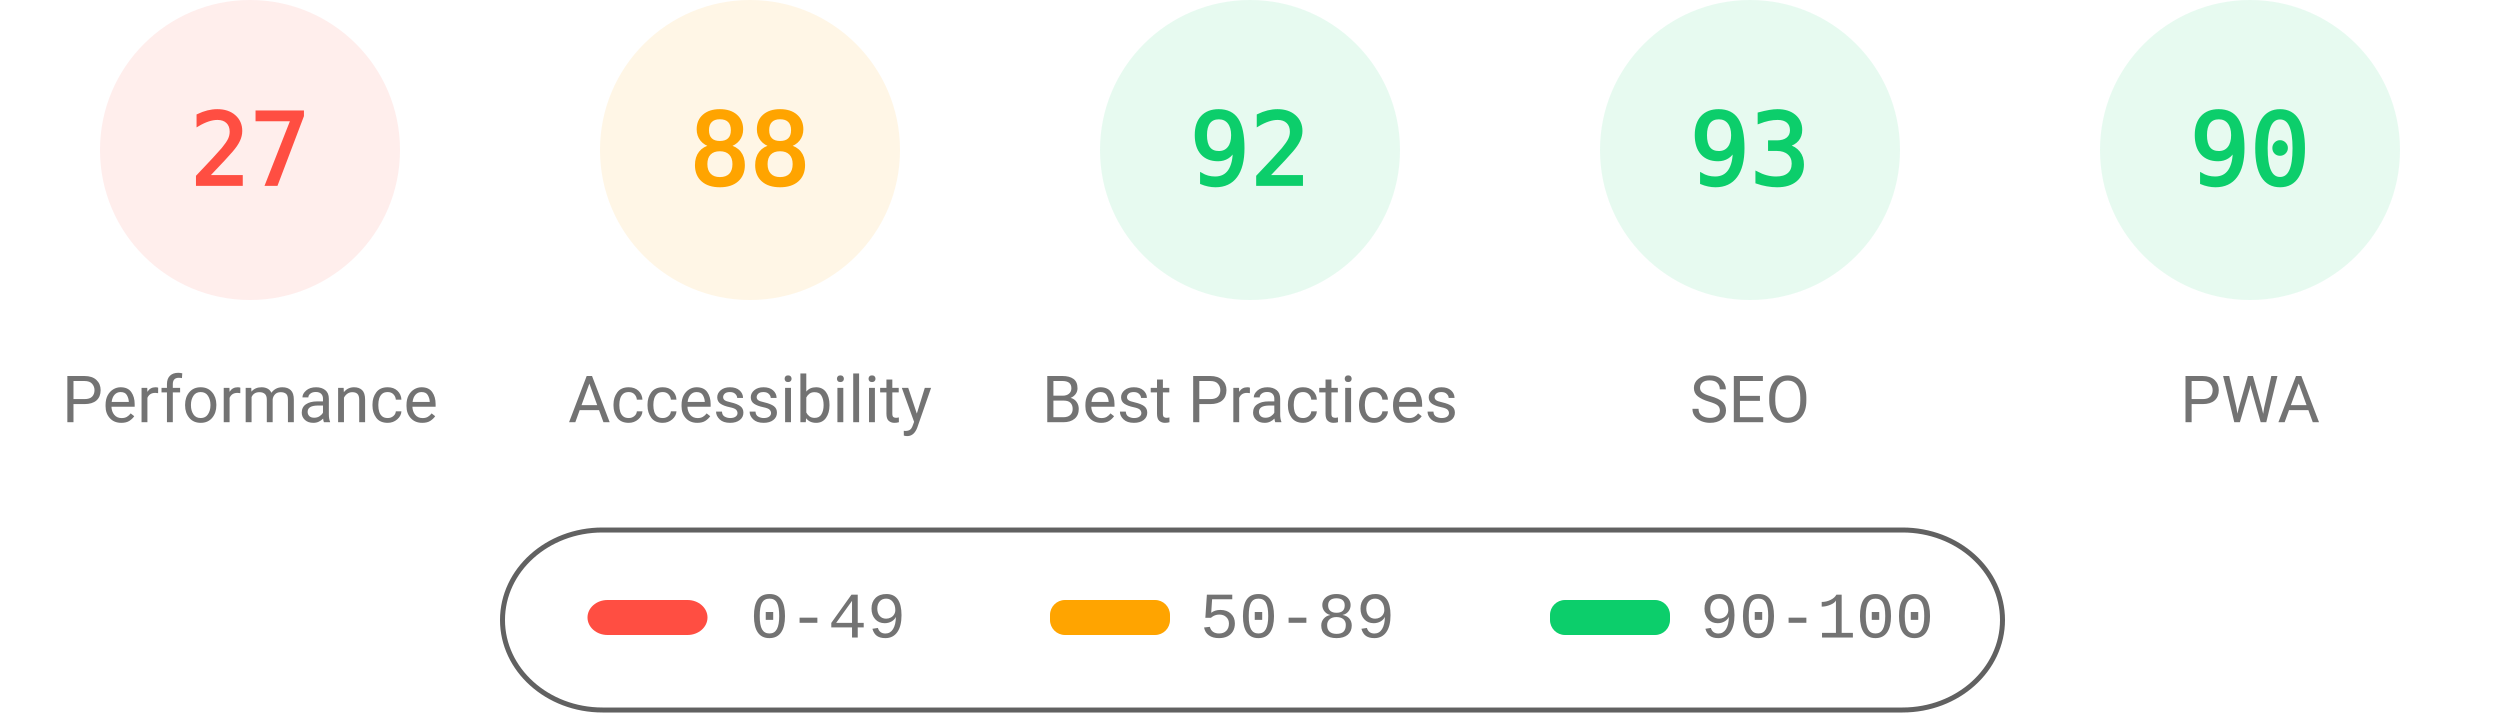
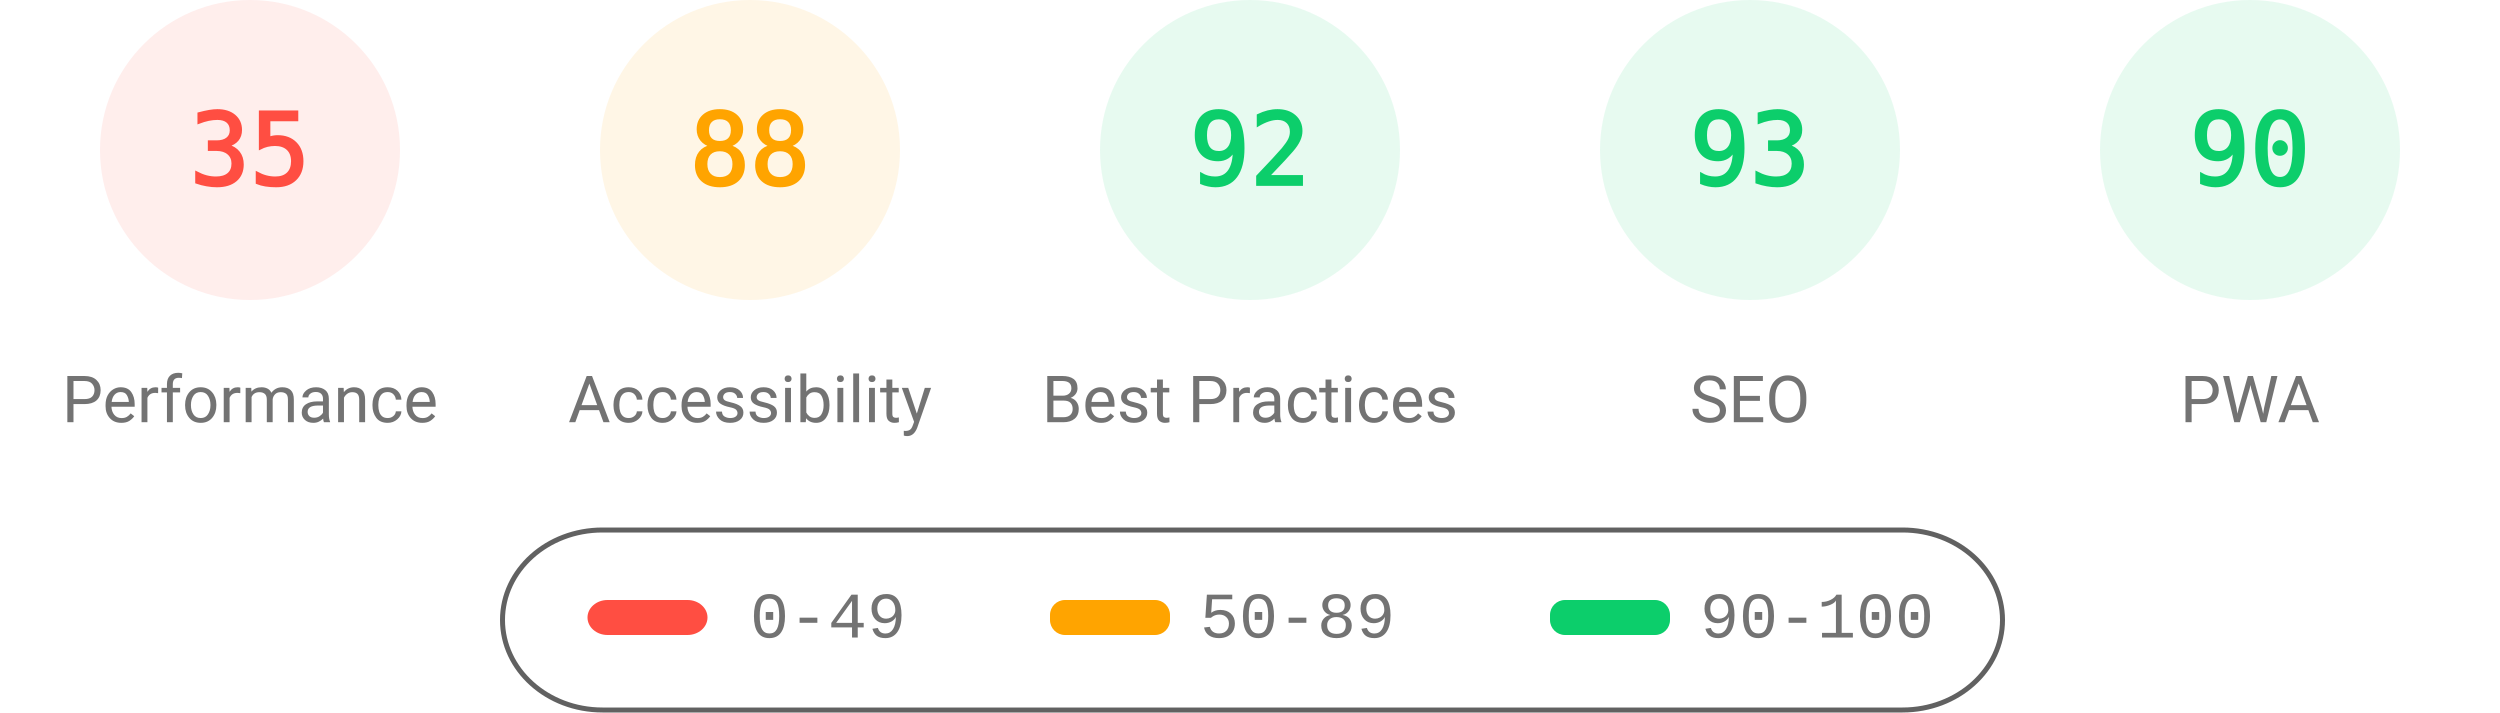
<svg xmlns="http://www.w3.org/2000/svg" fill="none" width="1000" height="285">
  <style>.gauge-base{opacity:.1}.gauge-arc{fill:none;animation-delay:250ms;stroke-linecap:round;transform:rotate(-90deg);transform-origin:100px 60px;animation:load-gauge 1s ease forwards}.guage-text{font-size:40px;font-family:monospace;text-align:center}.guage-red{color:#ff4e42;fill:#ff4e42;stroke:#ff4e42}.guage-orange{color:#ffa400;fill:#ffa400;stroke:#ffa400}.guage-green{color:#0cce6b;fill:#0cce6b;stroke:#0cce6b}.guage-undefined{color:#5c5c5c;fill:#5c5c5c;stroke:#5c5c5c}.guage-title{color:#737373;fill:#737373;stroke:none;font-size:26px;line-height:26px;font-family:Roboto,Halvetica,Arial,sans-serif}@keyframes load-gauge{from{stroke-dasharray:0 352.858}}</style>
  <svg class="guage-div guage-perf guage-red" viewBox="0 0 200 200" width="200" height="200">
    <circle class="gauge-base" r="56" cx="100" cy="60" stroke-width="8" />
-     <circle class="gauge-arc guage-arc-1" r="56" cx="100" cy="60" stroke-width="8" style="stroke-dasharray:95.002,351.858" />
-     <text class="guage-text" x="100" y="60" alignment-baseline="central" dominant-baseline="central" text-anchor="middle">27</text>
+     <circle class="gauge-arc guage-arc-1" r="56" cx="100" cy="60" stroke-width="8" style="stroke-dasharray:123.15,351.858" />
+     <text class="guage-text" x="100" y="60" alignment-baseline="central" dominant-baseline="central" text-anchor="middle">35</text>
    <text class="guage-title" x="100" y="160" alignment-baseline="central" dominant-baseline="central" text-anchor="middle">Performance</text>
  </svg>
  <svg class="guage-div guage-acc guage-orange" viewBox="0 0 200 200" width="200" height="200" x="200">
    <circle class="gauge-base" r="56" cx="100" cy="60" stroke-width="8" />
    <circle class="gauge-arc guage-arc-2" r="56" cx="100" cy="60" stroke-width="8" style="stroke-dasharray:309.635,351.858" />
    <text class="guage-text" x="100" y="60" alignment-baseline="central" dominant-baseline="central" text-anchor="middle">88</text>
    <text class="guage-title" x="100" y="160" alignment-baseline="central" dominant-baseline="central" text-anchor="middle">Accessibility</text>
  </svg>
  <svg class="guage-div guage-best guage-green" viewBox="0 0 200 200" width="200" height="200" x="400">
    <circle class="gauge-base" r="56" cx="100" cy="60" stroke-width="8" />
    <circle class="gauge-arc guage-arc-3" r="56" cx="100" cy="60" stroke-width="8" style="stroke-dasharray:323.709,351.858" />
    <text class="guage-text" x="100" y="60" alignment-baseline="central" dominant-baseline="central" text-anchor="middle">92</text>
    <text class="guage-title" x="100" y="160" alignment-baseline="central" dominant-baseline="central" text-anchor="middle">Best Practices</text>
  </svg>
  <svg class="guage-div guage-seo guage-green" viewBox="0 0 200 200" width="200" height="200" x="600">
    <circle class="gauge-base" r="56" cx="100" cy="60" stroke-width="8" />
    <circle class="gauge-arc guage-arc-4" r="56" cx="100" cy="60" stroke-width="8" style="stroke-dasharray:327.228,351.858" />
    <text class="guage-text" x="100" y="60" alignment-baseline="central" dominant-baseline="central" text-anchor="middle">93</text>
    <text class="guage-title" x="100" y="160" alignment-baseline="central" dominant-baseline="central" text-anchor="middle">SEO</text>
  </svg>
  <svg class="guage-div guage-pwa guage-green" viewBox="0 0 200 200" width="200" height="200" x="800">
    <circle class="gauge-base" r="56" cx="100" cy="60" stroke-width="8" />
    <circle class="gauge-arc guage-arc-4" r="56" cx="100" cy="60" stroke-width="8" style="stroke-dasharray:316.672,351.858" />
    <text class="guage-text" x="100" y="60" alignment-baseline="central" dominant-baseline="central" text-anchor="middle">90</text>
    <text class="guage-title" x="100" y="160" alignment-baseline="central" dominant-baseline="central" text-anchor="middle">PWA</text>
  </svg>
  <svg width="604" height="76" x="200" y="210">
    <path fill="none" id="canvas_background" d="M-1-1h604v80H-1z" />
    <rect fill-opacity="0" stroke="#616161" stroke-width="2" rx="40" id="svg_2" height="72" width="600" y="2" x="1" fill="#000" />
    <rect stroke="#000" rx="8" id="svg_3" height="14" width="48" y="30" x="35" stroke-opacity="null" stroke-width="0" fill="#ff4e42" />
    <rect stroke="#000" rx="6" id="svg_4" height="14" width="48" y="30" x="220" stroke-opacity="null" stroke-width="0" fill="#ffa400" />
    <rect stroke="#000" rx="6" id="svg_5" height="14" width="48" y="30" x="420" stroke-opacity="null" stroke-width="0" fill="#0cce6b" />
    <text xml:space="preserve" text-anchor="start" font-family="'Courier New', Courier, monospace" font-size="26" id="svg_6" y="45" x="100" stroke-opacity="null" stroke-width="0" stroke="#000" fill="#737373">0-49</text>
    <text xml:space="preserve" text-anchor="start" font-family="'Courier New', Courier, monospace" font-size="26" id="svg_7" y="45" x="280" stroke-opacity="null" stroke-width="0" stroke="#000" fill="#737373">50-89</text>
    <text xml:space="preserve" text-anchor="start" font-family="'Courier New', Courier, monospace" font-size="26" id="svg_8" y="45" x="480" stroke-opacity="null" stroke-width="0" stroke="#000" fill="#737373">90-100</text>
  </svg>
</svg>
